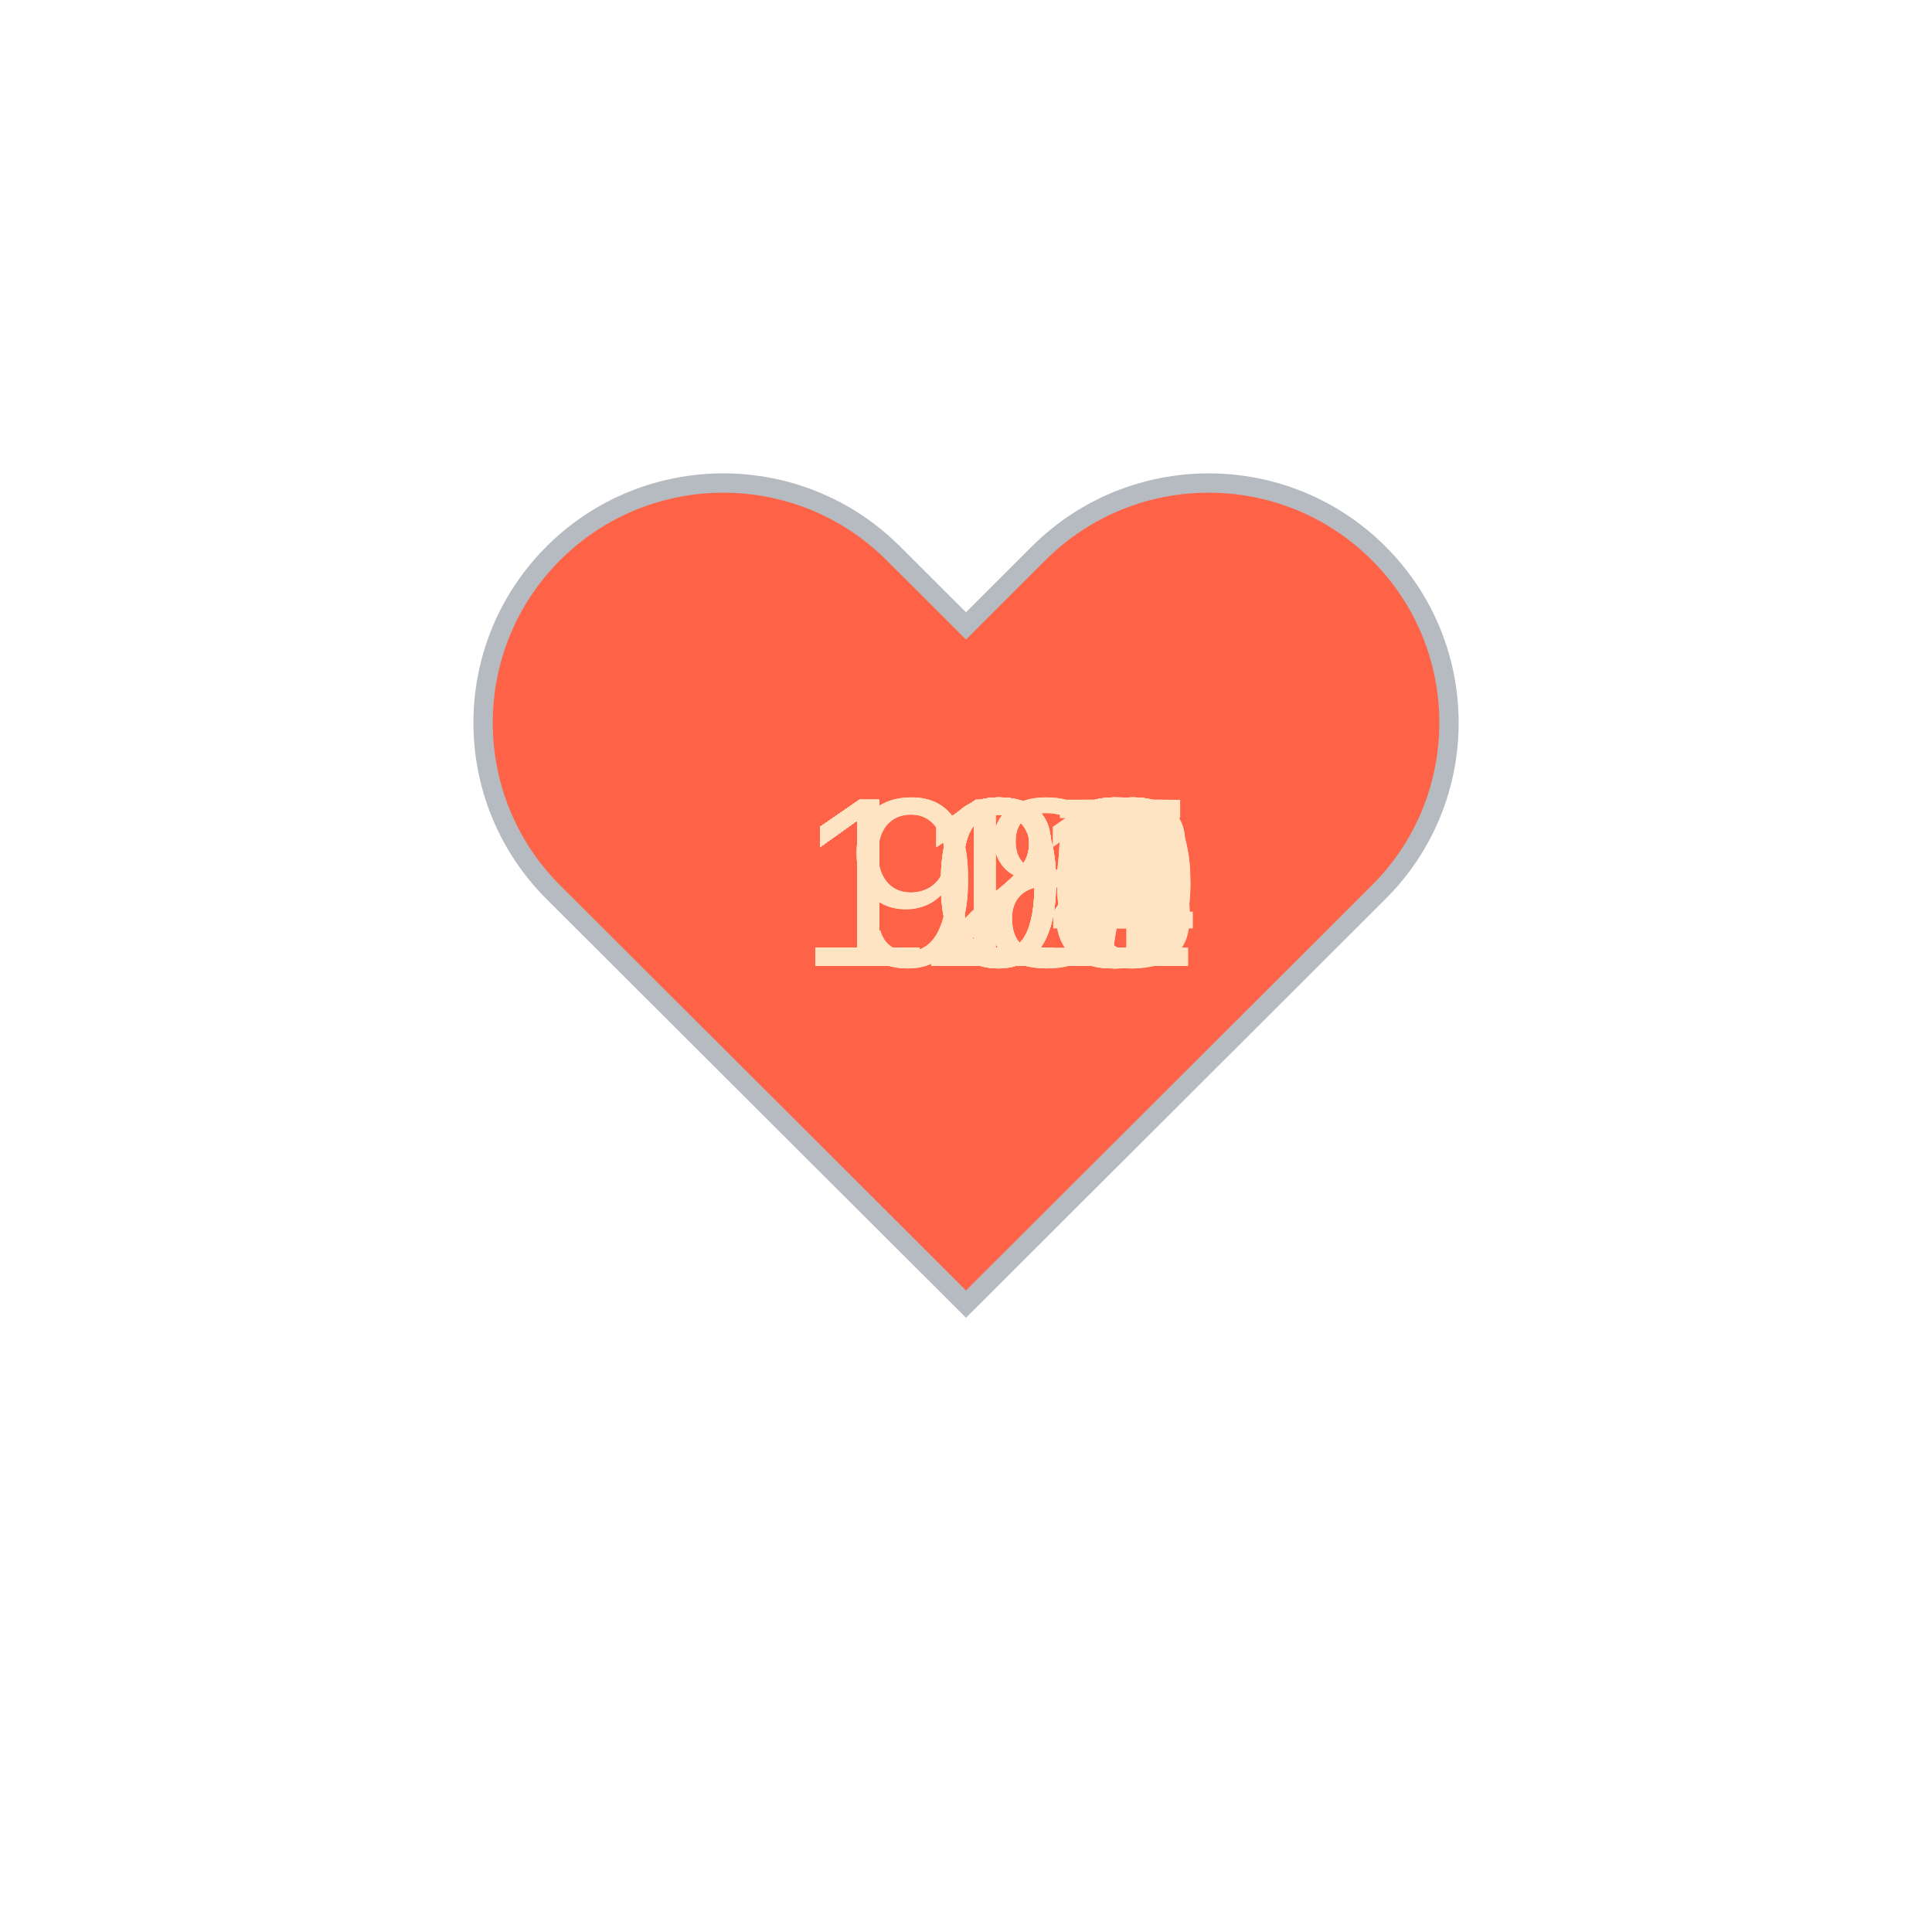
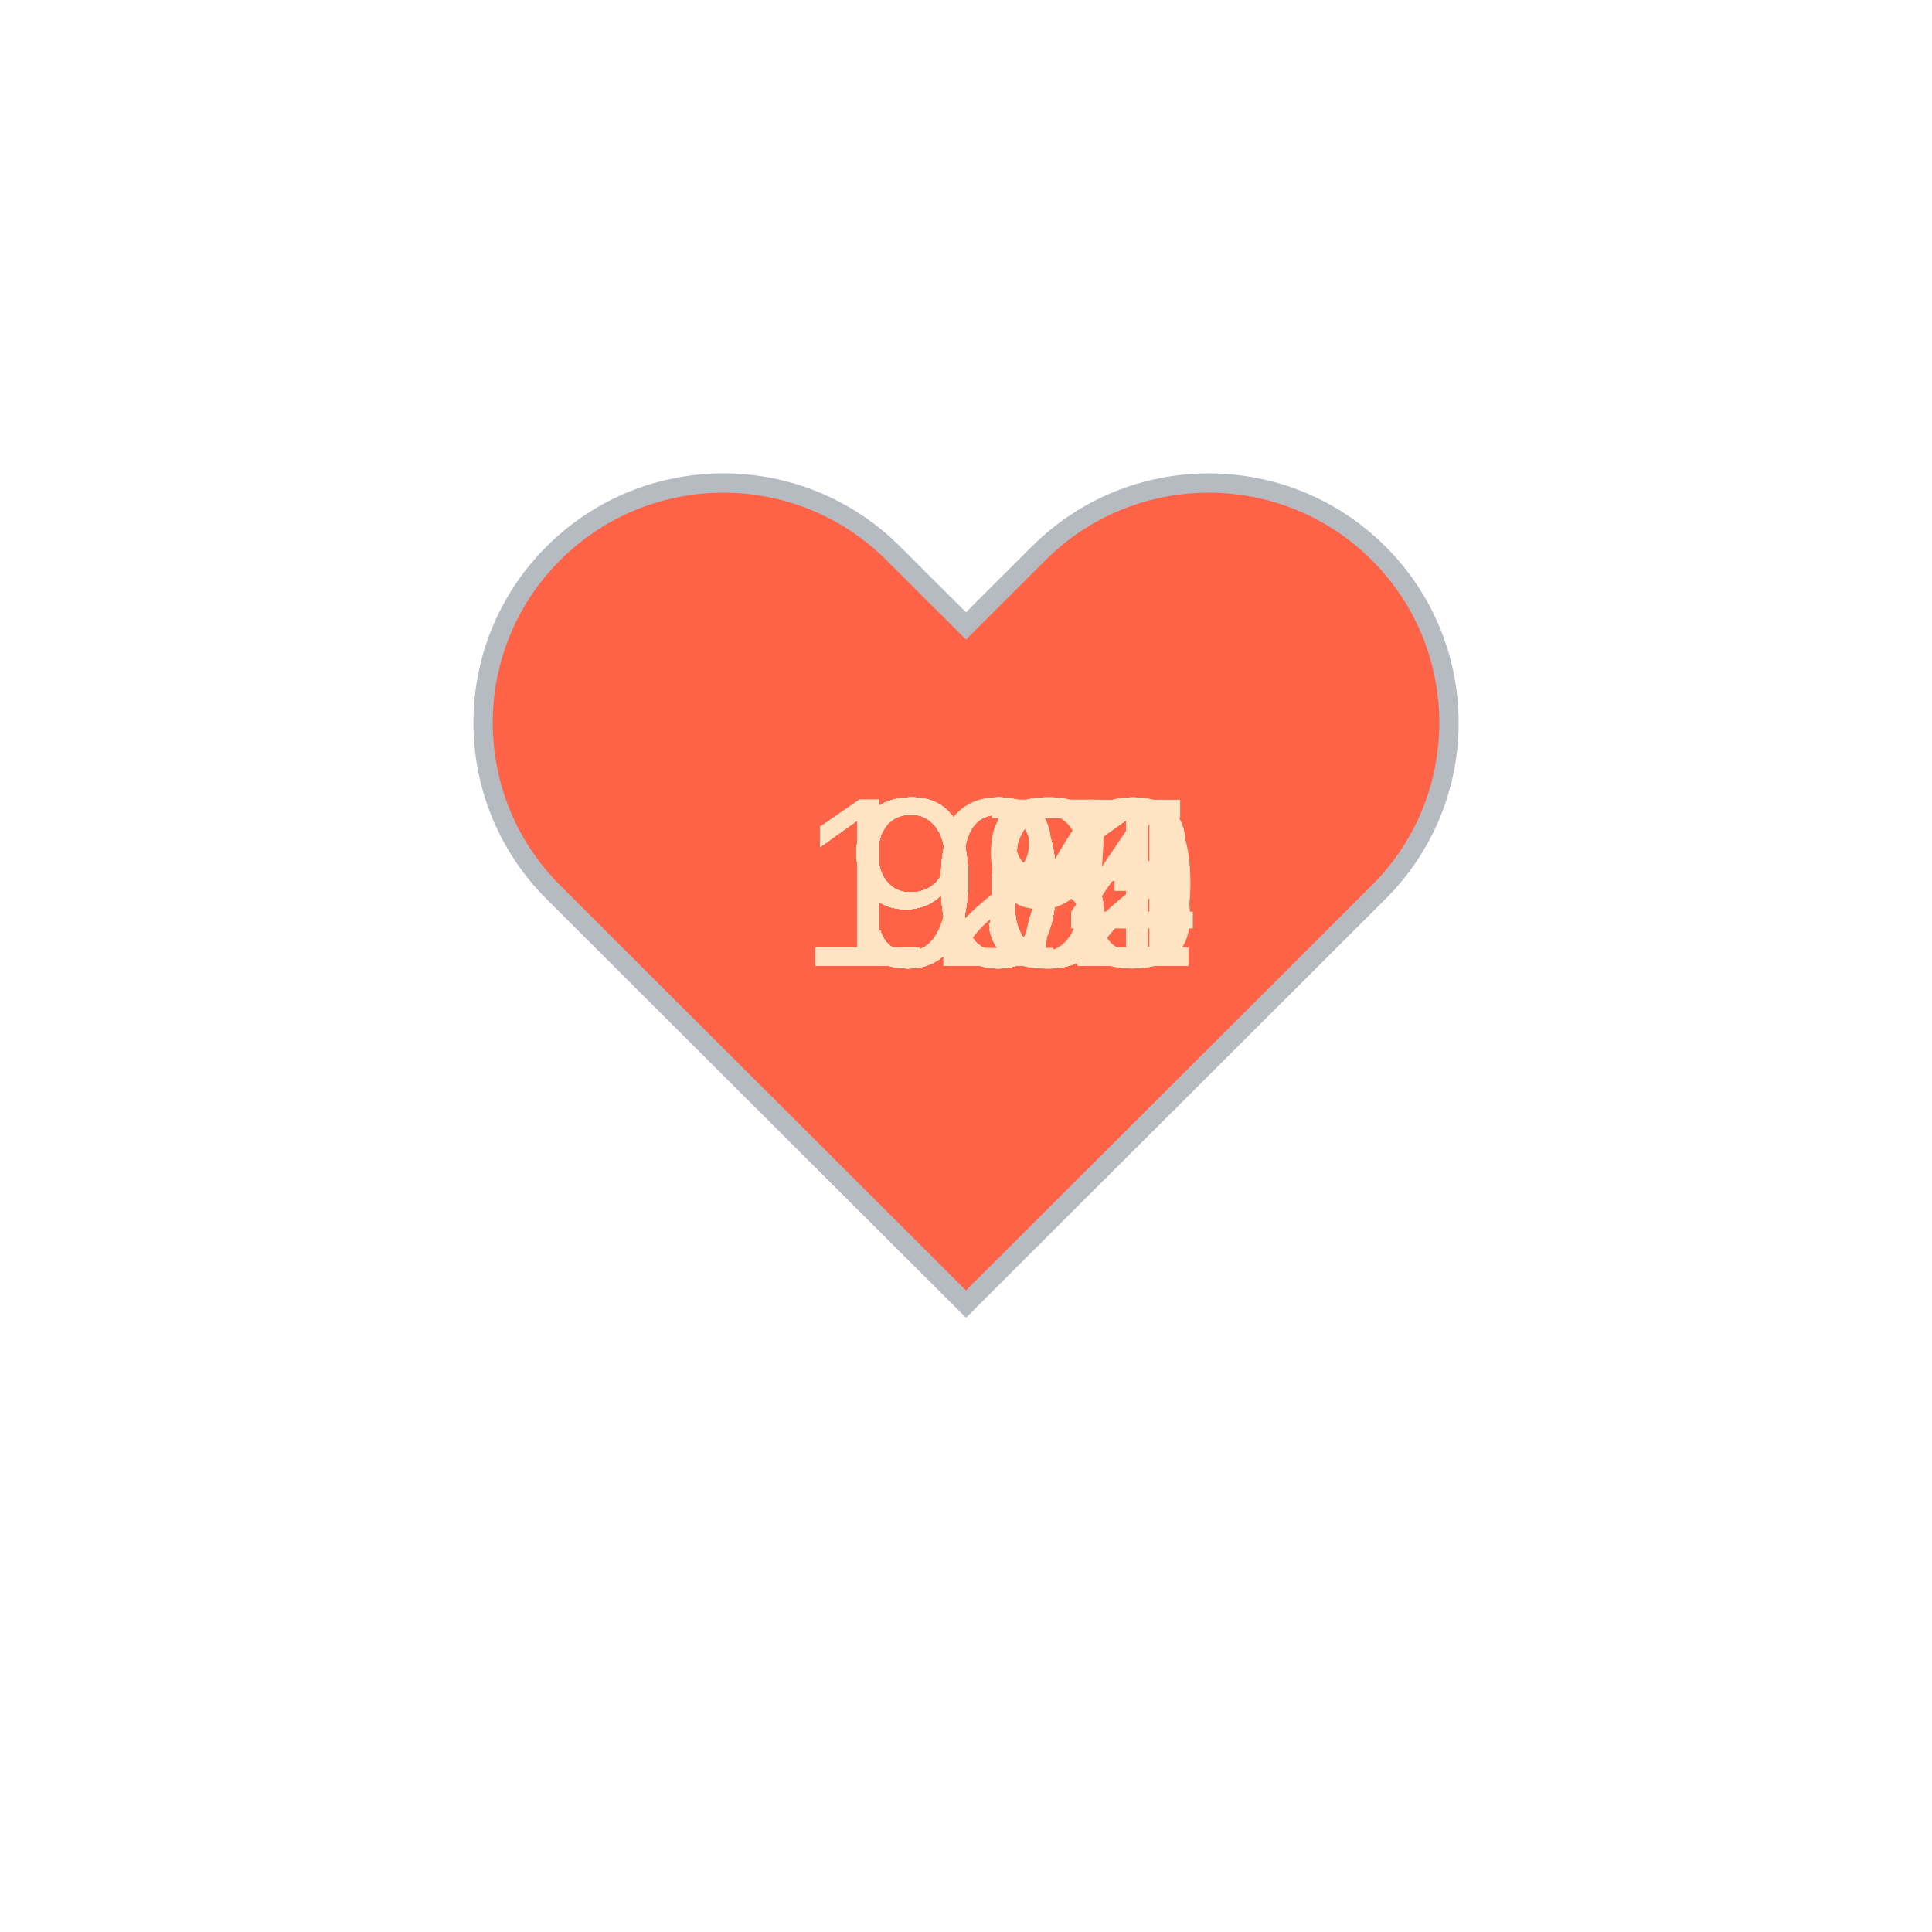
<svg xmlns="http://www.w3.org/2000/svg" baseProfile="full" height="150" version="1.1" viewBox="0,0,200,200" width="150">
  <defs />
  <g transform="translate(100 100)">
    <path d="M92.71,7.27L92.71,7.27c-9.71-9.69-25.46-9.69-35.18,0L50,14.79l-7.54-7.52C32.75-2.42,17-2.42,7.29,7.27v0 c-9.71,9.69-9.71,25.41,0,35.1L50,85l42.71-42.63C102.43,32.68,102.43,16.96,92.71,7.27z" fill="tomato" stroke="#B6BBC1" stroke-width="2" transform="translate(-50 -50)" />
    <animateTransform additive="sum" attributeName="transform" dur="1.2s" repeatCount="indefinite" type="scale" values="1; 1.5; 1.25; 1.5; 1.5; 1;" />
-     <text fill="bisque" style="font-size:25px; font-family:Arial" transform="translate(-17.5 0)">113<animate attributeName="visibility" dur="36.0s" keyTimes="0;0.03;0.07;0.1;0.13;0.17;0.2;0.23;0.27;0.3;0.33;0.37;0.4;0.43;0.47;0.5;0.53;0.57;0.6;0.63;0.67;0.7;0.73;0.77;0.8;0.83;0.87;0.9;0.93;0.97;1.0" repeatCount="indefinite" values="visible;hidden;hidden;hidden;hidden;hidden;hidden;hidden;hidden;hidden;hidden;hidden;hidden;hidden;hidden;hidden;hidden;hidden;hidden;hidden;hidden;hidden;hidden;hidden;hidden;hidden;hidden;hidden;hidden;hidden;hidden" />
+     <text fill="bisque" style="font-size:25px; font-family:Arial" transform="translate(-17.5 0)">101<animate attributeName="visibility" dur="36.0s" keyTimes="0;0.03;0.07;0.1;0.13;0.17;0.2;0.23;0.27;0.3;0.33;0.37;0.4;0.43;0.47;0.5;0.53;0.57;0.6;0.63;0.67;0.7;0.73;0.77;0.8;0.83;0.87;0.9;0.93;0.97;1.0" repeatCount="indefinite" values="visible;hidden;hidden;hidden;hidden;hidden;hidden;hidden;hidden;hidden;hidden;hidden;hidden;hidden;hidden;hidden;hidden;hidden;hidden;hidden;hidden;hidden;hidden;hidden;hidden;hidden;hidden;hidden;hidden;hidden;hidden" />
    </text>
-     <text fill="bisque" style="font-size:25px; font-family:Arial" transform="translate(-17.5 0)">110<animate attributeName="visibility" dur="36.0s" keyTimes="0;0.03;0.07;0.1;0.13;0.17;0.2;0.23;0.27;0.3;0.33;0.37;0.4;0.43;0.47;0.5;0.53;0.57;0.6;0.63;0.67;0.7;0.73;0.77;0.8;0.83;0.87;0.9;0.93;0.97;1.0" repeatCount="indefinite" values="hidden;visible;hidden;hidden;hidden;hidden;hidden;hidden;hidden;hidden;hidden;hidden;hidden;hidden;hidden;hidden;hidden;hidden;hidden;hidden;hidden;hidden;hidden;hidden;hidden;hidden;hidden;hidden;hidden;hidden;hidden" />
+     <text fill="bisque" style="font-size:25px; font-family:Arial" transform="translate(-12.5 0)">99<animate attributeName="visibility" dur="36.0s" keyTimes="0;0.03;0.07;0.1;0.13;0.17;0.2;0.23;0.27;0.3;0.33;0.37;0.4;0.43;0.47;0.5;0.53;0.57;0.6;0.63;0.67;0.7;0.73;0.77;0.8;0.83;0.87;0.9;0.93;0.97;1.0" repeatCount="indefinite" values="hidden;visible;hidden;hidden;hidden;hidden;hidden;hidden;hidden;hidden;hidden;hidden;hidden;hidden;hidden;hidden;hidden;hidden;hidden;hidden;hidden;hidden;hidden;hidden;hidden;hidden;hidden;hidden;hidden;hidden;hidden" />
    </text>
-     <text fill="bisque" style="font-size:25px; font-family:Arial" transform="translate(-17.5 0)">111<animate attributeName="visibility" dur="36.0s" keyTimes="0;0.03;0.07;0.1;0.13;0.17;0.2;0.23;0.27;0.3;0.33;0.37;0.4;0.43;0.47;0.5;0.53;0.57;0.6;0.63;0.67;0.7;0.73;0.77;0.8;0.83;0.87;0.9;0.93;0.97;1.0" repeatCount="indefinite" values="hidden;hidden;visible;hidden;hidden;hidden;hidden;hidden;hidden;hidden;hidden;hidden;hidden;hidden;hidden;hidden;hidden;hidden;hidden;hidden;hidden;hidden;hidden;hidden;hidden;hidden;hidden;hidden;hidden;hidden;hidden" />
+     <text fill="bisque" style="font-size:25px; font-family:Arial" transform="translate(-17.5 0)">100<animate attributeName="visibility" dur="36.0s" keyTimes="0;0.03;0.07;0.1;0.13;0.17;0.2;0.23;0.27;0.3;0.33;0.37;0.4;0.43;0.47;0.5;0.53;0.57;0.6;0.63;0.67;0.7;0.73;0.77;0.8;0.83;0.87;0.9;0.93;0.97;1.0" repeatCount="indefinite" values="hidden;hidden;visible;hidden;hidden;hidden;hidden;hidden;hidden;hidden;hidden;hidden;hidden;hidden;hidden;hidden;hidden;hidden;hidden;hidden;hidden;hidden;hidden;hidden;hidden;hidden;hidden;hidden;hidden;hidden;hidden" />
    </text>
-     <text fill="bisque" style="font-size:25px; font-family:Arial" transform="translate(-17.5 0)">113<animate attributeName="visibility" dur="36.0s" keyTimes="0;0.03;0.07;0.1;0.13;0.17;0.2;0.23;0.27;0.3;0.33;0.37;0.4;0.43;0.47;0.5;0.53;0.57;0.6;0.63;0.67;0.7;0.73;0.77;0.8;0.83;0.87;0.9;0.93;0.97;1.0" repeatCount="indefinite" values="hidden;hidden;hidden;visible;hidden;hidden;hidden;hidden;hidden;hidden;hidden;hidden;hidden;hidden;hidden;hidden;hidden;hidden;hidden;hidden;hidden;hidden;hidden;hidden;hidden;hidden;hidden;hidden;hidden;hidden;hidden" />
+     <text fill="bisque" style="font-size:25px; font-family:Arial" transform="translate(-12.5 0)">93<animate attributeName="visibility" dur="36.0s" keyTimes="0;0.03;0.07;0.1;0.13;0.17;0.2;0.23;0.27;0.3;0.33;0.37;0.4;0.43;0.47;0.5;0.53;0.57;0.6;0.63;0.67;0.7;0.73;0.77;0.8;0.83;0.87;0.9;0.93;0.97;1.0" repeatCount="indefinite" values="hidden;hidden;hidden;visible;hidden;hidden;hidden;hidden;hidden;hidden;hidden;hidden;hidden;hidden;hidden;hidden;hidden;hidden;hidden;hidden;hidden;hidden;hidden;hidden;hidden;hidden;hidden;hidden;hidden;hidden;hidden" />
    </text>
-     <text fill="bisque" style="font-size:25px; font-family:Arial" transform="translate(-17.5 0)">113<animate attributeName="visibility" dur="36.0s" keyTimes="0;0.03;0.07;0.1;0.13;0.17;0.2;0.23;0.27;0.3;0.33;0.37;0.4;0.43;0.47;0.5;0.53;0.57;0.6;0.63;0.67;0.7;0.73;0.77;0.8;0.83;0.87;0.9;0.93;0.97;1.0" repeatCount="indefinite" values="hidden;hidden;hidden;hidden;visible;hidden;hidden;hidden;hidden;hidden;hidden;hidden;hidden;hidden;hidden;hidden;hidden;hidden;hidden;hidden;hidden;hidden;hidden;hidden;hidden;hidden;hidden;hidden;hidden;hidden;hidden" />
+     <text fill="bisque" style="font-size:25px; font-family:Arial" transform="translate(-12.5 0)">97<animate attributeName="visibility" dur="36.0s" keyTimes="0;0.03;0.07;0.1;0.13;0.17;0.2;0.23;0.27;0.3;0.33;0.37;0.4;0.43;0.47;0.5;0.53;0.57;0.6;0.63;0.67;0.7;0.73;0.77;0.8;0.83;0.87;0.9;0.93;0.97;1.0" repeatCount="indefinite" values="hidden;hidden;hidden;hidden;visible;hidden;hidden;hidden;hidden;hidden;hidden;hidden;hidden;hidden;hidden;hidden;hidden;hidden;hidden;hidden;hidden;hidden;hidden;hidden;hidden;hidden;hidden;hidden;hidden;hidden;hidden" />
    </text>
-     <text fill="bisque" style="font-size:25px; font-family:Arial" transform="translate(-17.5 0)">115<animate attributeName="visibility" dur="36.0s" keyTimes="0;0.03;0.07;0.1;0.13;0.17;0.2;0.23;0.27;0.3;0.33;0.37;0.4;0.43;0.47;0.5;0.53;0.57;0.6;0.63;0.67;0.7;0.73;0.77;0.8;0.83;0.87;0.9;0.93;0.97;1.0" repeatCount="indefinite" values="hidden;hidden;hidden;hidden;hidden;visible;hidden;hidden;hidden;hidden;hidden;hidden;hidden;hidden;hidden;hidden;hidden;hidden;hidden;hidden;hidden;hidden;hidden;hidden;hidden;hidden;hidden;hidden;hidden;hidden;hidden" />
+     <text fill="bisque" style="font-size:25px; font-family:Arial" transform="translate(-12.5 0)">96<animate attributeName="visibility" dur="36.0s" keyTimes="0;0.03;0.07;0.1;0.13;0.17;0.2;0.23;0.27;0.3;0.33;0.37;0.4;0.43;0.47;0.5;0.53;0.57;0.6;0.63;0.67;0.7;0.73;0.77;0.8;0.83;0.87;0.9;0.93;0.97;1.0" repeatCount="indefinite" values="hidden;hidden;hidden;hidden;hidden;visible;hidden;hidden;hidden;hidden;hidden;hidden;hidden;hidden;hidden;hidden;hidden;hidden;hidden;hidden;hidden;hidden;hidden;hidden;hidden;hidden;hidden;hidden;hidden;hidden;hidden" />
    </text>
-     <text fill="bisque" style="font-size:25px; font-family:Arial" transform="translate(-17.5 0)">116<animate attributeName="visibility" dur="36.0s" keyTimes="0;0.03;0.07;0.1;0.13;0.17;0.2;0.23;0.27;0.3;0.33;0.37;0.4;0.43;0.47;0.5;0.53;0.57;0.6;0.63;0.67;0.7;0.73;0.77;0.8;0.83;0.87;0.9;0.93;0.97;1.0" repeatCount="indefinite" values="hidden;hidden;hidden;hidden;hidden;hidden;visible;hidden;hidden;hidden;hidden;hidden;hidden;hidden;hidden;hidden;hidden;hidden;hidden;hidden;hidden;hidden;hidden;hidden;hidden;hidden;hidden;hidden;hidden;hidden;hidden" />
+     <text fill="bisque" style="font-size:25px; font-family:Arial" transform="translate(-17.5 0)">101<animate attributeName="visibility" dur="36.0s" keyTimes="0;0.03;0.07;0.1;0.13;0.17;0.2;0.23;0.27;0.3;0.33;0.37;0.4;0.43;0.47;0.5;0.53;0.57;0.6;0.63;0.67;0.7;0.73;0.77;0.8;0.83;0.87;0.9;0.93;0.97;1.0" repeatCount="indefinite" values="hidden;hidden;hidden;hidden;hidden;hidden;visible;hidden;hidden;hidden;hidden;hidden;hidden;hidden;hidden;hidden;hidden;hidden;hidden;hidden;hidden;hidden;hidden;hidden;hidden;hidden;hidden;hidden;hidden;hidden;hidden" />
    </text>
-     <text fill="bisque" style="font-size:25px; font-family:Arial" transform="translate(-17.5 0)">116<animate attributeName="visibility" dur="36.0s" keyTimes="0;0.03;0.07;0.1;0.13;0.17;0.2;0.23;0.27;0.3;0.33;0.37;0.4;0.43;0.47;0.5;0.53;0.57;0.6;0.63;0.67;0.7;0.73;0.77;0.8;0.83;0.87;0.9;0.93;0.97;1.0" repeatCount="indefinite" values="hidden;hidden;hidden;hidden;hidden;hidden;hidden;visible;hidden;hidden;hidden;hidden;hidden;hidden;hidden;hidden;hidden;hidden;hidden;hidden;hidden;hidden;hidden;hidden;hidden;hidden;hidden;hidden;hidden;hidden;hidden" />
+     <text fill="bisque" style="font-size:25px; font-family:Arial" transform="translate(-17.5 0)">102<animate attributeName="visibility" dur="36.0s" keyTimes="0;0.03;0.07;0.1;0.13;0.17;0.2;0.23;0.27;0.3;0.33;0.37;0.4;0.43;0.47;0.5;0.53;0.57;0.6;0.63;0.67;0.7;0.73;0.77;0.8;0.83;0.87;0.9;0.93;0.97;1.0" repeatCount="indefinite" values="hidden;hidden;hidden;hidden;hidden;hidden;hidden;visible;hidden;hidden;hidden;hidden;hidden;hidden;hidden;hidden;hidden;hidden;hidden;hidden;hidden;hidden;hidden;hidden;hidden;hidden;hidden;hidden;hidden;hidden;hidden" />
    </text>
-     <text fill="bisque" style="font-size:25px; font-family:Arial" transform="translate(-17.5 0)">118<animate attributeName="visibility" dur="36.0s" keyTimes="0;0.03;0.07;0.1;0.13;0.17;0.2;0.23;0.27;0.3;0.33;0.37;0.4;0.43;0.47;0.5;0.53;0.57;0.6;0.63;0.67;0.7;0.73;0.77;0.8;0.83;0.87;0.9;0.93;0.97;1.0" repeatCount="indefinite" values="hidden;hidden;hidden;hidden;hidden;hidden;hidden;hidden;visible;hidden;hidden;hidden;hidden;hidden;hidden;hidden;hidden;hidden;hidden;hidden;hidden;hidden;hidden;hidden;hidden;hidden;hidden;hidden;hidden;hidden;hidden" />
+     <text fill="bisque" style="font-size:25px; font-family:Arial" transform="translate(-12.5 0)">98<animate attributeName="visibility" dur="36.0s" keyTimes="0;0.03;0.07;0.1;0.13;0.17;0.2;0.23;0.27;0.3;0.33;0.37;0.4;0.43;0.47;0.5;0.53;0.57;0.6;0.63;0.67;0.7;0.73;0.77;0.8;0.83;0.87;0.9;0.93;0.97;1.0" repeatCount="indefinite" values="hidden;hidden;hidden;hidden;hidden;hidden;hidden;hidden;visible;hidden;hidden;hidden;hidden;hidden;hidden;hidden;hidden;hidden;hidden;hidden;hidden;hidden;hidden;hidden;hidden;hidden;hidden;hidden;hidden;hidden;hidden" />
    </text>
-     <text fill="bisque" style="font-size:25px; font-family:Arial" transform="translate(-17.5 0)">123<animate attributeName="visibility" dur="36.0s" keyTimes="0;0.03;0.07;0.1;0.13;0.17;0.2;0.23;0.27;0.3;0.33;0.37;0.4;0.43;0.47;0.5;0.53;0.57;0.6;0.63;0.67;0.7;0.73;0.77;0.8;0.83;0.87;0.9;0.93;0.97;1.0" repeatCount="indefinite" values="hidden;hidden;hidden;hidden;hidden;hidden;hidden;hidden;hidden;visible;hidden;hidden;hidden;hidden;hidden;hidden;hidden;hidden;hidden;hidden;hidden;hidden;hidden;hidden;hidden;hidden;hidden;hidden;hidden;hidden;hidden" />
+     <text fill="bisque" style="font-size:25px; font-family:Arial" transform="translate(-12.5 0)">95<animate attributeName="visibility" dur="36.0s" keyTimes="0;0.03;0.07;0.1;0.13;0.17;0.2;0.23;0.27;0.3;0.33;0.37;0.4;0.43;0.47;0.5;0.53;0.57;0.6;0.63;0.67;0.7;0.73;0.77;0.8;0.83;0.87;0.9;0.93;0.97;1.0" repeatCount="indefinite" values="hidden;hidden;hidden;hidden;hidden;hidden;hidden;hidden;hidden;visible;hidden;hidden;hidden;hidden;hidden;hidden;hidden;hidden;hidden;hidden;hidden;hidden;hidden;hidden;hidden;hidden;hidden;hidden;hidden;hidden;hidden" />
    </text>
-     <text fill="bisque" style="font-size:25px; font-family:Arial" transform="translate(-17.5 0)">118<animate attributeName="visibility" dur="36.0s" keyTimes="0;0.03;0.07;0.1;0.13;0.17;0.2;0.23;0.27;0.3;0.33;0.37;0.4;0.43;0.47;0.5;0.53;0.57;0.6;0.63;0.67;0.7;0.73;0.77;0.8;0.83;0.87;0.9;0.93;0.97;1.0" repeatCount="indefinite" values="hidden;hidden;hidden;hidden;hidden;hidden;hidden;hidden;hidden;hidden;visible;hidden;hidden;hidden;hidden;hidden;hidden;hidden;hidden;hidden;hidden;hidden;hidden;hidden;hidden;hidden;hidden;hidden;hidden;hidden;hidden" />
+     <text fill="bisque" style="font-size:25px; font-family:Arial" transform="translate(-12.5 0)">96<animate attributeName="visibility" dur="36.0s" keyTimes="0;0.03;0.07;0.1;0.13;0.17;0.2;0.23;0.27;0.3;0.33;0.37;0.4;0.43;0.47;0.5;0.53;0.57;0.6;0.63;0.67;0.7;0.73;0.77;0.8;0.83;0.87;0.9;0.93;0.97;1.0" repeatCount="indefinite" values="hidden;hidden;hidden;hidden;hidden;hidden;hidden;hidden;hidden;hidden;visible;hidden;hidden;hidden;hidden;hidden;hidden;hidden;hidden;hidden;hidden;hidden;hidden;hidden;hidden;hidden;hidden;hidden;hidden;hidden;hidden" />
    </text>
-     <text fill="bisque" style="font-size:25px; font-family:Arial" transform="translate(-17.5 0)">120<animate attributeName="visibility" dur="36.0s" keyTimes="0;0.03;0.07;0.1;0.13;0.17;0.2;0.23;0.27;0.3;0.33;0.37;0.4;0.43;0.47;0.5;0.53;0.57;0.6;0.63;0.67;0.7;0.73;0.77;0.8;0.83;0.87;0.9;0.93;0.97;1.0" repeatCount="indefinite" values="hidden;hidden;hidden;hidden;hidden;hidden;hidden;hidden;hidden;hidden;hidden;visible;hidden;hidden;hidden;hidden;hidden;hidden;hidden;hidden;hidden;hidden;hidden;hidden;hidden;hidden;hidden;hidden;hidden;hidden;hidden" />
+     <text fill="bisque" style="font-size:25px; font-family:Arial" transform="translate(-12.5 0)">96<animate attributeName="visibility" dur="36.0s" keyTimes="0;0.03;0.07;0.1;0.13;0.17;0.2;0.23;0.27;0.3;0.33;0.37;0.4;0.43;0.47;0.5;0.53;0.57;0.6;0.63;0.67;0.7;0.73;0.77;0.8;0.83;0.87;0.9;0.93;0.97;1.0" repeatCount="indefinite" values="hidden;hidden;hidden;hidden;hidden;hidden;hidden;hidden;hidden;hidden;hidden;visible;hidden;hidden;hidden;hidden;hidden;hidden;hidden;hidden;hidden;hidden;hidden;hidden;hidden;hidden;hidden;hidden;hidden;hidden;hidden" />
    </text>
-     <text fill="bisque" style="font-size:25px; font-family:Arial" transform="translate(-17.5 0)">117<animate attributeName="visibility" dur="36.0s" keyTimes="0;0.03;0.07;0.1;0.13;0.17;0.2;0.23;0.27;0.3;0.33;0.37;0.4;0.43;0.47;0.5;0.53;0.57;0.6;0.63;0.67;0.7;0.73;0.77;0.8;0.83;0.87;0.9;0.93;0.97;1.0" repeatCount="indefinite" values="hidden;hidden;hidden;hidden;hidden;hidden;hidden;hidden;hidden;hidden;hidden;hidden;visible;hidden;hidden;hidden;hidden;hidden;hidden;hidden;hidden;hidden;hidden;hidden;hidden;hidden;hidden;hidden;hidden;hidden;hidden" />
+     <text fill="bisque" style="font-size:25px; font-family:Arial" transform="translate(-12.5 0)">95<animate attributeName="visibility" dur="36.0s" keyTimes="0;0.03;0.07;0.1;0.13;0.17;0.2;0.23;0.27;0.3;0.33;0.37;0.4;0.43;0.47;0.5;0.53;0.57;0.6;0.63;0.67;0.7;0.73;0.77;0.8;0.83;0.87;0.9;0.93;0.97;1.0" repeatCount="indefinite" values="hidden;hidden;hidden;hidden;hidden;hidden;hidden;hidden;hidden;hidden;hidden;hidden;visible;hidden;hidden;hidden;hidden;hidden;hidden;hidden;hidden;hidden;hidden;hidden;hidden;hidden;hidden;hidden;hidden;hidden;hidden" />
    </text>
-     <text fill="bisque" style="font-size:25px; font-family:Arial" transform="translate(-17.5 0)">111<animate attributeName="visibility" dur="36.0s" keyTimes="0;0.03;0.07;0.1;0.13;0.17;0.2;0.23;0.27;0.3;0.33;0.37;0.4;0.43;0.47;0.5;0.53;0.57;0.6;0.63;0.67;0.7;0.73;0.77;0.8;0.83;0.87;0.9;0.93;0.97;1.0" repeatCount="indefinite" values="hidden;hidden;hidden;hidden;hidden;hidden;hidden;hidden;hidden;hidden;hidden;hidden;hidden;visible;hidden;hidden;hidden;hidden;hidden;hidden;hidden;hidden;hidden;hidden;hidden;hidden;hidden;hidden;hidden;hidden;hidden" />
+     <text fill="bisque" style="font-size:25px; font-family:Arial" transform="translate(-12.5 0)">95<animate attributeName="visibility" dur="36.0s" keyTimes="0;0.03;0.07;0.1;0.13;0.17;0.2;0.23;0.27;0.3;0.33;0.37;0.4;0.43;0.47;0.5;0.53;0.57;0.6;0.63;0.67;0.7;0.73;0.77;0.8;0.83;0.87;0.9;0.93;0.97;1.0" repeatCount="indefinite" values="hidden;hidden;hidden;hidden;hidden;hidden;hidden;hidden;hidden;hidden;hidden;hidden;hidden;visible;hidden;hidden;hidden;hidden;hidden;hidden;hidden;hidden;hidden;hidden;hidden;hidden;hidden;hidden;hidden;hidden;hidden" />
    </text>
-     <text fill="bisque" style="font-size:25px; font-family:Arial" transform="translate(-17.5 0)">109<animate attributeName="visibility" dur="36.0s" keyTimes="0;0.03;0.07;0.1;0.13;0.17;0.2;0.23;0.27;0.3;0.33;0.37;0.4;0.43;0.47;0.5;0.53;0.57;0.6;0.63;0.67;0.7;0.73;0.77;0.8;0.83;0.87;0.9;0.93;0.97;1.0" repeatCount="indefinite" values="hidden;hidden;hidden;hidden;hidden;hidden;hidden;hidden;hidden;hidden;hidden;hidden;hidden;hidden;visible;hidden;hidden;hidden;hidden;hidden;hidden;hidden;hidden;hidden;hidden;hidden;hidden;hidden;hidden;hidden;hidden" />
+     <text fill="bisque" style="font-size:25px; font-family:Arial" transform="translate(-12.5 0)">96<animate attributeName="visibility" dur="36.0s" keyTimes="0;0.03;0.07;0.1;0.13;0.17;0.2;0.23;0.27;0.3;0.33;0.37;0.4;0.43;0.47;0.5;0.53;0.57;0.6;0.63;0.67;0.7;0.73;0.77;0.8;0.83;0.87;0.9;0.93;0.97;1.0" repeatCount="indefinite" values="hidden;hidden;hidden;hidden;hidden;hidden;hidden;hidden;hidden;hidden;hidden;hidden;hidden;hidden;visible;hidden;hidden;hidden;hidden;hidden;hidden;hidden;hidden;hidden;hidden;hidden;hidden;hidden;hidden;hidden;hidden" />
    </text>
-     <text fill="bisque" style="font-size:25px; font-family:Arial" transform="translate(-17.5 0)">101<animate attributeName="visibility" dur="36.0s" keyTimes="0;0.03;0.07;0.1;0.13;0.17;0.2;0.23;0.27;0.3;0.33;0.37;0.4;0.43;0.47;0.5;0.53;0.57;0.6;0.63;0.67;0.7;0.73;0.77;0.8;0.83;0.87;0.9;0.93;0.97;1.0" repeatCount="indefinite" values="hidden;hidden;hidden;hidden;hidden;hidden;hidden;hidden;hidden;hidden;hidden;hidden;hidden;hidden;hidden;visible;hidden;hidden;hidden;hidden;hidden;hidden;hidden;hidden;hidden;hidden;hidden;hidden;hidden;hidden;hidden" />
+     <text fill="bisque" style="font-size:25px; font-family:Arial" transform="translate(-12.5 0)">96<animate attributeName="visibility" dur="36.0s" keyTimes="0;0.03;0.07;0.1;0.13;0.17;0.2;0.23;0.27;0.3;0.33;0.37;0.4;0.43;0.47;0.5;0.53;0.57;0.6;0.63;0.67;0.7;0.73;0.77;0.8;0.83;0.87;0.9;0.93;0.97;1.0" repeatCount="indefinite" values="hidden;hidden;hidden;hidden;hidden;hidden;hidden;hidden;hidden;hidden;hidden;hidden;hidden;hidden;hidden;visible;hidden;hidden;hidden;hidden;hidden;hidden;hidden;hidden;hidden;hidden;hidden;hidden;hidden;hidden;hidden" />
    </text>
-     <text fill="bisque" style="font-size:25px; font-family:Arial" transform="translate(-17.5 0)">102<animate attributeName="visibility" dur="36.0s" keyTimes="0;0.03;0.07;0.1;0.13;0.17;0.2;0.23;0.27;0.3;0.33;0.37;0.4;0.43;0.47;0.5;0.53;0.57;0.6;0.63;0.67;0.7;0.73;0.77;0.8;0.83;0.87;0.9;0.93;0.97;1.0" repeatCount="indefinite" values="hidden;hidden;hidden;hidden;hidden;hidden;hidden;hidden;hidden;hidden;hidden;hidden;hidden;hidden;hidden;hidden;visible;hidden;hidden;hidden;hidden;hidden;hidden;hidden;hidden;hidden;hidden;hidden;hidden;hidden;hidden" />
+     <text fill="bisque" style="font-size:25px; font-family:Arial" transform="translate(-12.5 0)">98<animate attributeName="visibility" dur="36.0s" keyTimes="0;0.03;0.07;0.1;0.13;0.17;0.2;0.23;0.27;0.3;0.33;0.37;0.4;0.43;0.47;0.5;0.53;0.57;0.6;0.63;0.67;0.7;0.73;0.77;0.8;0.83;0.87;0.9;0.93;0.97;1.0" repeatCount="indefinite" values="hidden;hidden;hidden;hidden;hidden;hidden;hidden;hidden;hidden;hidden;hidden;hidden;hidden;hidden;hidden;hidden;visible;hidden;hidden;hidden;hidden;hidden;hidden;hidden;hidden;hidden;hidden;hidden;hidden;hidden;hidden" />
    </text>
-     <text fill="bisque" style="font-size:25px; font-family:Arial" transform="translate(-17.5 0)">110<animate attributeName="visibility" dur="36.0s" keyTimes="0;0.03;0.07;0.1;0.13;0.17;0.2;0.23;0.27;0.3;0.33;0.37;0.4;0.43;0.47;0.5;0.53;0.57;0.6;0.63;0.67;0.7;0.73;0.77;0.8;0.83;0.87;0.9;0.93;0.97;1.0" repeatCount="indefinite" values="hidden;hidden;hidden;hidden;hidden;hidden;hidden;hidden;hidden;hidden;hidden;hidden;hidden;hidden;hidden;hidden;hidden;visible;hidden;hidden;hidden;hidden;hidden;hidden;hidden;hidden;hidden;hidden;hidden;hidden;hidden" />
+     <text fill="bisque" style="font-size:25px; font-family:Arial" transform="translate(-12.5 0)">96<animate attributeName="visibility" dur="36.0s" keyTimes="0;0.03;0.07;0.1;0.13;0.17;0.2;0.23;0.27;0.3;0.33;0.37;0.4;0.43;0.47;0.5;0.53;0.57;0.6;0.63;0.67;0.7;0.73;0.77;0.8;0.83;0.87;0.9;0.93;0.97;1.0" repeatCount="indefinite" values="hidden;hidden;hidden;hidden;hidden;hidden;hidden;hidden;hidden;hidden;hidden;hidden;hidden;hidden;hidden;hidden;hidden;visible;hidden;hidden;hidden;hidden;hidden;hidden;hidden;hidden;hidden;hidden;hidden;hidden;hidden" />
    </text>
-     <text fill="bisque" style="font-size:25px; font-family:Arial" transform="translate(-17.5 0)">114<animate attributeName="visibility" dur="36.0s" keyTimes="0;0.03;0.07;0.1;0.13;0.17;0.2;0.23;0.27;0.3;0.33;0.37;0.4;0.43;0.47;0.5;0.53;0.57;0.6;0.63;0.67;0.7;0.73;0.77;0.8;0.83;0.87;0.9;0.93;0.97;1.0" repeatCount="indefinite" values="hidden;hidden;hidden;hidden;hidden;hidden;hidden;hidden;hidden;hidden;hidden;hidden;hidden;hidden;hidden;hidden;hidden;hidden;visible;hidden;hidden;hidden;hidden;hidden;hidden;hidden;hidden;hidden;hidden;hidden;hidden" />
+     <text fill="bisque" style="font-size:25px; font-family:Arial" transform="translate(-12.5 0)">98<animate attributeName="visibility" dur="36.0s" keyTimes="0;0.03;0.07;0.1;0.13;0.17;0.2;0.23;0.27;0.3;0.33;0.37;0.4;0.43;0.47;0.5;0.53;0.57;0.6;0.63;0.67;0.7;0.73;0.77;0.8;0.83;0.87;0.9;0.93;0.97;1.0" repeatCount="indefinite" values="hidden;hidden;hidden;hidden;hidden;hidden;hidden;hidden;hidden;hidden;hidden;hidden;hidden;hidden;hidden;hidden;hidden;hidden;visible;hidden;hidden;hidden;hidden;hidden;hidden;hidden;hidden;hidden;hidden;hidden;hidden" />
    </text>
-     <text fill="bisque" style="font-size:25px; font-family:Arial" transform="translate(-17.5 0)">115<animate attributeName="visibility" dur="36.0s" keyTimes="0;0.03;0.07;0.1;0.13;0.17;0.2;0.23;0.27;0.3;0.33;0.37;0.4;0.43;0.47;0.5;0.53;0.57;0.6;0.63;0.67;0.7;0.73;0.77;0.8;0.83;0.87;0.9;0.93;0.97;1.0" repeatCount="indefinite" values="hidden;hidden;hidden;hidden;hidden;hidden;hidden;hidden;hidden;hidden;hidden;hidden;hidden;hidden;hidden;hidden;hidden;hidden;hidden;visible;hidden;hidden;hidden;hidden;hidden;hidden;hidden;hidden;hidden;hidden;hidden" />
+     <text fill="bisque" style="font-size:25px; font-family:Arial" transform="translate(-17.5 0)">101<animate attributeName="visibility" dur="36.0s" keyTimes="0;0.03;0.07;0.1;0.13;0.17;0.2;0.23;0.27;0.3;0.33;0.37;0.4;0.43;0.47;0.5;0.53;0.57;0.6;0.63;0.67;0.7;0.73;0.77;0.8;0.83;0.87;0.9;0.93;0.97;1.0" repeatCount="indefinite" values="hidden;hidden;hidden;hidden;hidden;hidden;hidden;hidden;hidden;hidden;hidden;hidden;hidden;hidden;hidden;hidden;hidden;hidden;hidden;visible;hidden;hidden;hidden;hidden;hidden;hidden;hidden;hidden;hidden;hidden;hidden" />
    </text>
-     <text fill="bisque" style="font-size:25px; font-family:Arial" transform="translate(-17.5 0)">116<animate attributeName="visibility" dur="36.0s" keyTimes="0;0.03;0.07;0.1;0.13;0.17;0.2;0.23;0.27;0.3;0.33;0.37;0.4;0.43;0.47;0.5;0.53;0.57;0.6;0.63;0.67;0.7;0.73;0.77;0.8;0.83;0.87;0.9;0.93;0.97;1.0" repeatCount="indefinite" values="hidden;hidden;hidden;hidden;hidden;hidden;hidden;hidden;hidden;hidden;hidden;hidden;hidden;hidden;hidden;hidden;hidden;hidden;hidden;hidden;visible;hidden;hidden;hidden;hidden;hidden;hidden;hidden;hidden;hidden;hidden" />
+     <text fill="bisque" style="font-size:25px; font-family:Arial" transform="translate(-17.5 0)">102<animate attributeName="visibility" dur="36.0s" keyTimes="0;0.03;0.07;0.1;0.13;0.17;0.2;0.23;0.27;0.3;0.33;0.37;0.4;0.43;0.47;0.5;0.53;0.57;0.6;0.63;0.67;0.7;0.73;0.77;0.8;0.83;0.87;0.9;0.93;0.97;1.0" repeatCount="indefinite" values="hidden;hidden;hidden;hidden;hidden;hidden;hidden;hidden;hidden;hidden;hidden;hidden;hidden;hidden;hidden;hidden;hidden;hidden;hidden;hidden;visible;hidden;hidden;hidden;hidden;hidden;hidden;hidden;hidden;hidden;hidden" />
    </text>
-     <text fill="bisque" style="font-size:25px; font-family:Arial" transform="translate(-17.5 0)">117<animate attributeName="visibility" dur="36.0s" keyTimes="0;0.03;0.07;0.1;0.13;0.17;0.2;0.23;0.27;0.3;0.33;0.37;0.4;0.43;0.47;0.5;0.53;0.57;0.6;0.63;0.67;0.7;0.73;0.77;0.8;0.83;0.87;0.9;0.93;0.97;1.0" repeatCount="indefinite" values="hidden;hidden;hidden;hidden;hidden;hidden;hidden;hidden;hidden;hidden;hidden;hidden;hidden;hidden;hidden;hidden;hidden;hidden;hidden;hidden;hidden;visible;hidden;hidden;hidden;hidden;hidden;hidden;hidden;hidden;hidden" />
+     <text fill="bisque" style="font-size:25px; font-family:Arial" transform="translate(-17.5 0)">104<animate attributeName="visibility" dur="36.0s" keyTimes="0;0.03;0.07;0.1;0.13;0.17;0.2;0.23;0.27;0.3;0.33;0.37;0.4;0.43;0.47;0.5;0.53;0.57;0.6;0.63;0.67;0.7;0.73;0.77;0.8;0.83;0.87;0.9;0.93;0.97;1.0" repeatCount="indefinite" values="hidden;hidden;hidden;hidden;hidden;hidden;hidden;hidden;hidden;hidden;hidden;hidden;hidden;hidden;hidden;hidden;hidden;hidden;hidden;hidden;hidden;visible;hidden;hidden;hidden;hidden;hidden;hidden;hidden;hidden;hidden" />
    </text>
-     <text fill="bisque" style="font-size:25px; font-family:Arial" transform="translate(-17.5 0)">122<animate attributeName="visibility" dur="36.0s" keyTimes="0;0.03;0.07;0.1;0.13;0.17;0.2;0.23;0.27;0.3;0.33;0.37;0.4;0.43;0.47;0.5;0.53;0.57;0.6;0.63;0.67;0.7;0.73;0.77;0.8;0.83;0.87;0.9;0.93;0.97;1.0" repeatCount="indefinite" values="hidden;hidden;hidden;hidden;hidden;hidden;hidden;hidden;hidden;hidden;hidden;hidden;hidden;hidden;hidden;hidden;hidden;hidden;hidden;hidden;hidden;hidden;visible;hidden;hidden;hidden;hidden;hidden;hidden;hidden;hidden" />
+     <text fill="bisque" style="font-size:25px; font-family:Arial" transform="translate(-12.5 0)">98<animate attributeName="visibility" dur="36.0s" keyTimes="0;0.03;0.07;0.1;0.13;0.17;0.2;0.23;0.27;0.3;0.33;0.37;0.4;0.43;0.47;0.5;0.53;0.57;0.6;0.63;0.67;0.7;0.73;0.77;0.8;0.83;0.87;0.9;0.93;0.97;1.0" repeatCount="indefinite" values="hidden;hidden;hidden;hidden;hidden;hidden;hidden;hidden;hidden;hidden;hidden;hidden;hidden;hidden;hidden;hidden;hidden;hidden;hidden;hidden;hidden;hidden;visible;hidden;hidden;hidden;hidden;hidden;hidden;hidden;hidden" />
    </text>
-     <text fill="bisque" style="font-size:25px; font-family:Arial" transform="translate(-17.5 0)">124<animate attributeName="visibility" dur="36.0s" keyTimes="0;0.03;0.07;0.1;0.13;0.17;0.2;0.23;0.27;0.3;0.33;0.37;0.4;0.43;0.47;0.5;0.53;0.57;0.6;0.63;0.67;0.7;0.73;0.77;0.8;0.83;0.87;0.9;0.93;0.97;1.0" repeatCount="indefinite" values="hidden;hidden;hidden;hidden;hidden;hidden;hidden;hidden;hidden;hidden;hidden;hidden;hidden;hidden;hidden;hidden;hidden;hidden;hidden;hidden;hidden;hidden;hidden;visible;hidden;hidden;hidden;hidden;hidden;hidden;hidden" />
+     <text fill="bisque" style="font-size:25px; font-family:Arial" transform="translate(-17.5 0)">101<animate attributeName="visibility" dur="36.0s" keyTimes="0;0.03;0.07;0.1;0.13;0.17;0.2;0.23;0.27;0.3;0.33;0.37;0.4;0.43;0.47;0.5;0.53;0.57;0.6;0.63;0.67;0.7;0.73;0.77;0.8;0.83;0.87;0.9;0.93;0.97;1.0" repeatCount="indefinite" values="hidden;hidden;hidden;hidden;hidden;hidden;hidden;hidden;hidden;hidden;hidden;hidden;hidden;hidden;hidden;hidden;hidden;hidden;hidden;hidden;hidden;hidden;hidden;visible;hidden;hidden;hidden;hidden;hidden;hidden;hidden" />
    </text>
-     <text fill="bisque" style="font-size:25px; font-family:Arial" transform="translate(-17.5 0)">122<animate attributeName="visibility" dur="36.0s" keyTimes="0;0.03;0.07;0.1;0.13;0.17;0.2;0.23;0.27;0.3;0.33;0.37;0.4;0.43;0.47;0.5;0.53;0.57;0.6;0.63;0.67;0.7;0.73;0.77;0.8;0.83;0.87;0.9;0.93;0.97;1.0" repeatCount="indefinite" values="hidden;hidden;hidden;hidden;hidden;hidden;hidden;hidden;hidden;hidden;hidden;hidden;hidden;hidden;hidden;hidden;hidden;hidden;hidden;hidden;hidden;hidden;hidden;hidden;visible;hidden;hidden;hidden;hidden;hidden;hidden" />
+     <text fill="bisque" style="font-size:25px; font-family:Arial" transform="translate(-12.5 0)">97<animate attributeName="visibility" dur="36.0s" keyTimes="0;0.03;0.07;0.1;0.13;0.17;0.2;0.23;0.27;0.3;0.33;0.37;0.4;0.43;0.47;0.5;0.53;0.57;0.6;0.63;0.67;0.7;0.73;0.77;0.8;0.83;0.87;0.9;0.93;0.97;1.0" repeatCount="indefinite" values="hidden;hidden;hidden;hidden;hidden;hidden;hidden;hidden;hidden;hidden;hidden;hidden;hidden;hidden;hidden;hidden;hidden;hidden;hidden;hidden;hidden;hidden;hidden;hidden;visible;hidden;hidden;hidden;hidden;hidden;hidden" />
    </text>
-     <text fill="bisque" style="font-size:25px; font-family:Arial" transform="translate(-17.5 0)">120<animate attributeName="visibility" dur="36.0s" keyTimes="0;0.03;0.07;0.1;0.13;0.17;0.2;0.23;0.27;0.3;0.33;0.37;0.4;0.43;0.47;0.5;0.53;0.57;0.6;0.63;0.67;0.7;0.73;0.77;0.8;0.83;0.87;0.9;0.93;0.97;1.0" repeatCount="indefinite" values="hidden;hidden;hidden;hidden;hidden;hidden;hidden;hidden;hidden;hidden;hidden;hidden;hidden;hidden;hidden;hidden;hidden;hidden;hidden;hidden;hidden;hidden;hidden;hidden;hidden;visible;hidden;hidden;hidden;hidden;hidden" />
+     <text fill="bisque" style="font-size:25px; font-family:Arial" transform="translate(-17.5 0)">101<animate attributeName="visibility" dur="36.0s" keyTimes="0;0.03;0.07;0.1;0.13;0.17;0.2;0.23;0.27;0.3;0.33;0.37;0.4;0.43;0.47;0.5;0.53;0.57;0.6;0.63;0.67;0.7;0.73;0.77;0.8;0.83;0.87;0.9;0.93;0.97;1.0" repeatCount="indefinite" values="hidden;hidden;hidden;hidden;hidden;hidden;hidden;hidden;hidden;hidden;hidden;hidden;hidden;hidden;hidden;hidden;hidden;hidden;hidden;hidden;hidden;hidden;hidden;hidden;hidden;visible;hidden;hidden;hidden;hidden;hidden" />
    </text>
-     <text fill="bisque" style="font-size:25px; font-family:Arial" transform="translate(-12.5 0)">98<animate attributeName="visibility" dur="36.0s" keyTimes="0;0.03;0.07;0.1;0.13;0.17;0.2;0.23;0.27;0.3;0.33;0.37;0.4;0.43;0.47;0.5;0.53;0.57;0.6;0.63;0.67;0.7;0.73;0.77;0.8;0.83;0.87;0.9;0.93;0.97;1.0" repeatCount="indefinite" values="hidden;hidden;hidden;hidden;hidden;hidden;hidden;hidden;hidden;hidden;hidden;hidden;hidden;hidden;hidden;hidden;hidden;hidden;hidden;hidden;hidden;hidden;hidden;hidden;hidden;hidden;visible;hidden;hidden;hidden;hidden" />
+     <text fill="bisque" style="font-size:25px; font-family:Arial" transform="translate(-17.5 0)">102<animate attributeName="visibility" dur="36.0s" keyTimes="0;0.03;0.07;0.1;0.13;0.17;0.2;0.23;0.27;0.3;0.33;0.37;0.4;0.43;0.47;0.5;0.53;0.57;0.6;0.63;0.67;0.7;0.73;0.77;0.8;0.83;0.87;0.9;0.93;0.97;1.0" repeatCount="indefinite" values="hidden;hidden;hidden;hidden;hidden;hidden;hidden;hidden;hidden;hidden;hidden;hidden;hidden;hidden;hidden;hidden;hidden;hidden;hidden;hidden;hidden;hidden;hidden;hidden;hidden;hidden;visible;hidden;hidden;hidden;hidden" />
    </text>
-     <text fill="bisque" style="font-size:25px; font-family:Arial" transform="translate(-17.5 0)">119<animate attributeName="visibility" dur="36.0s" keyTimes="0;0.03;0.07;0.1;0.13;0.17;0.2;0.23;0.27;0.3;0.33;0.37;0.4;0.43;0.47;0.5;0.53;0.57;0.6;0.63;0.67;0.7;0.73;0.77;0.8;0.83;0.87;0.9;0.93;0.97;1.0" repeatCount="indefinite" values="hidden;hidden;hidden;hidden;hidden;hidden;hidden;hidden;hidden;hidden;hidden;hidden;hidden;hidden;hidden;hidden;hidden;hidden;hidden;hidden;hidden;hidden;hidden;hidden;hidden;hidden;hidden;visible;hidden;hidden;hidden" />
+     <text fill="bisque" style="font-size:25px; font-family:Arial" transform="translate(-17.5 0)">103<animate attributeName="visibility" dur="36.0s" keyTimes="0;0.03;0.07;0.1;0.13;0.17;0.2;0.23;0.27;0.3;0.33;0.37;0.4;0.43;0.47;0.5;0.53;0.57;0.6;0.63;0.67;0.7;0.73;0.77;0.8;0.83;0.87;0.9;0.93;0.97;1.0" repeatCount="indefinite" values="hidden;hidden;hidden;hidden;hidden;hidden;hidden;hidden;hidden;hidden;hidden;hidden;hidden;hidden;hidden;hidden;hidden;hidden;hidden;hidden;hidden;hidden;hidden;hidden;hidden;hidden;hidden;visible;hidden;hidden;hidden" />
    </text>
-     <text fill="bisque" style="font-size:25px; font-family:Arial" transform="translate(-12.5 0)">98<animate attributeName="visibility" dur="36.0s" keyTimes="0;0.03;0.07;0.1;0.13;0.17;0.2;0.23;0.27;0.3;0.33;0.37;0.4;0.43;0.47;0.5;0.53;0.57;0.6;0.63;0.67;0.7;0.73;0.77;0.8;0.83;0.87;0.9;0.93;0.97;1.0" repeatCount="indefinite" values="hidden;hidden;hidden;hidden;hidden;hidden;hidden;hidden;hidden;hidden;hidden;hidden;hidden;hidden;hidden;hidden;hidden;hidden;hidden;hidden;hidden;hidden;hidden;hidden;hidden;hidden;hidden;hidden;visible;hidden;hidden" />
+     <text fill="bisque" style="font-size:25px; font-family:Arial" transform="translate(-17.5 0)">105<animate attributeName="visibility" dur="36.0s" keyTimes="0;0.03;0.07;0.1;0.13;0.17;0.2;0.23;0.27;0.3;0.33;0.37;0.4;0.43;0.47;0.5;0.53;0.57;0.6;0.63;0.67;0.7;0.73;0.77;0.8;0.83;0.87;0.9;0.93;0.97;1.0" repeatCount="indefinite" values="hidden;hidden;hidden;hidden;hidden;hidden;hidden;hidden;hidden;hidden;hidden;hidden;hidden;hidden;hidden;hidden;hidden;hidden;hidden;hidden;hidden;hidden;hidden;hidden;hidden;hidden;hidden;hidden;visible;hidden;hidden" />
    </text>
-     <text fill="bisque" style="font-size:25px; font-family:Arial" transform="translate(-17.5 0)">105<animate attributeName="visibility" dur="36.0s" keyTimes="0;0.03;0.07;0.1;0.13;0.17;0.2;0.23;0.27;0.3;0.33;0.37;0.4;0.43;0.47;0.5;0.53;0.57;0.6;0.63;0.67;0.7;0.73;0.77;0.8;0.83;0.87;0.9;0.93;0.97;1.0" repeatCount="indefinite" values="hidden;hidden;hidden;hidden;hidden;hidden;hidden;hidden;hidden;hidden;hidden;hidden;hidden;hidden;hidden;hidden;hidden;hidden;hidden;hidden;hidden;hidden;hidden;hidden;hidden;hidden;hidden;hidden;hidden;visible;hidden" />
+     <text fill="bisque" style="font-size:25px; font-family:Arial" transform="translate(-17.5 0)">123<animate attributeName="visibility" dur="36.0s" keyTimes="0;0.03;0.07;0.1;0.13;0.17;0.2;0.23;0.27;0.3;0.33;0.37;0.4;0.43;0.47;0.5;0.53;0.57;0.6;0.63;0.67;0.7;0.73;0.77;0.8;0.83;0.87;0.9;0.93;0.97;1.0" repeatCount="indefinite" values="hidden;hidden;hidden;hidden;hidden;hidden;hidden;hidden;hidden;hidden;hidden;hidden;hidden;hidden;hidden;hidden;hidden;hidden;hidden;hidden;hidden;hidden;hidden;hidden;hidden;hidden;hidden;hidden;hidden;visible;hidden" />
    </text>
  </g>
</svg>
